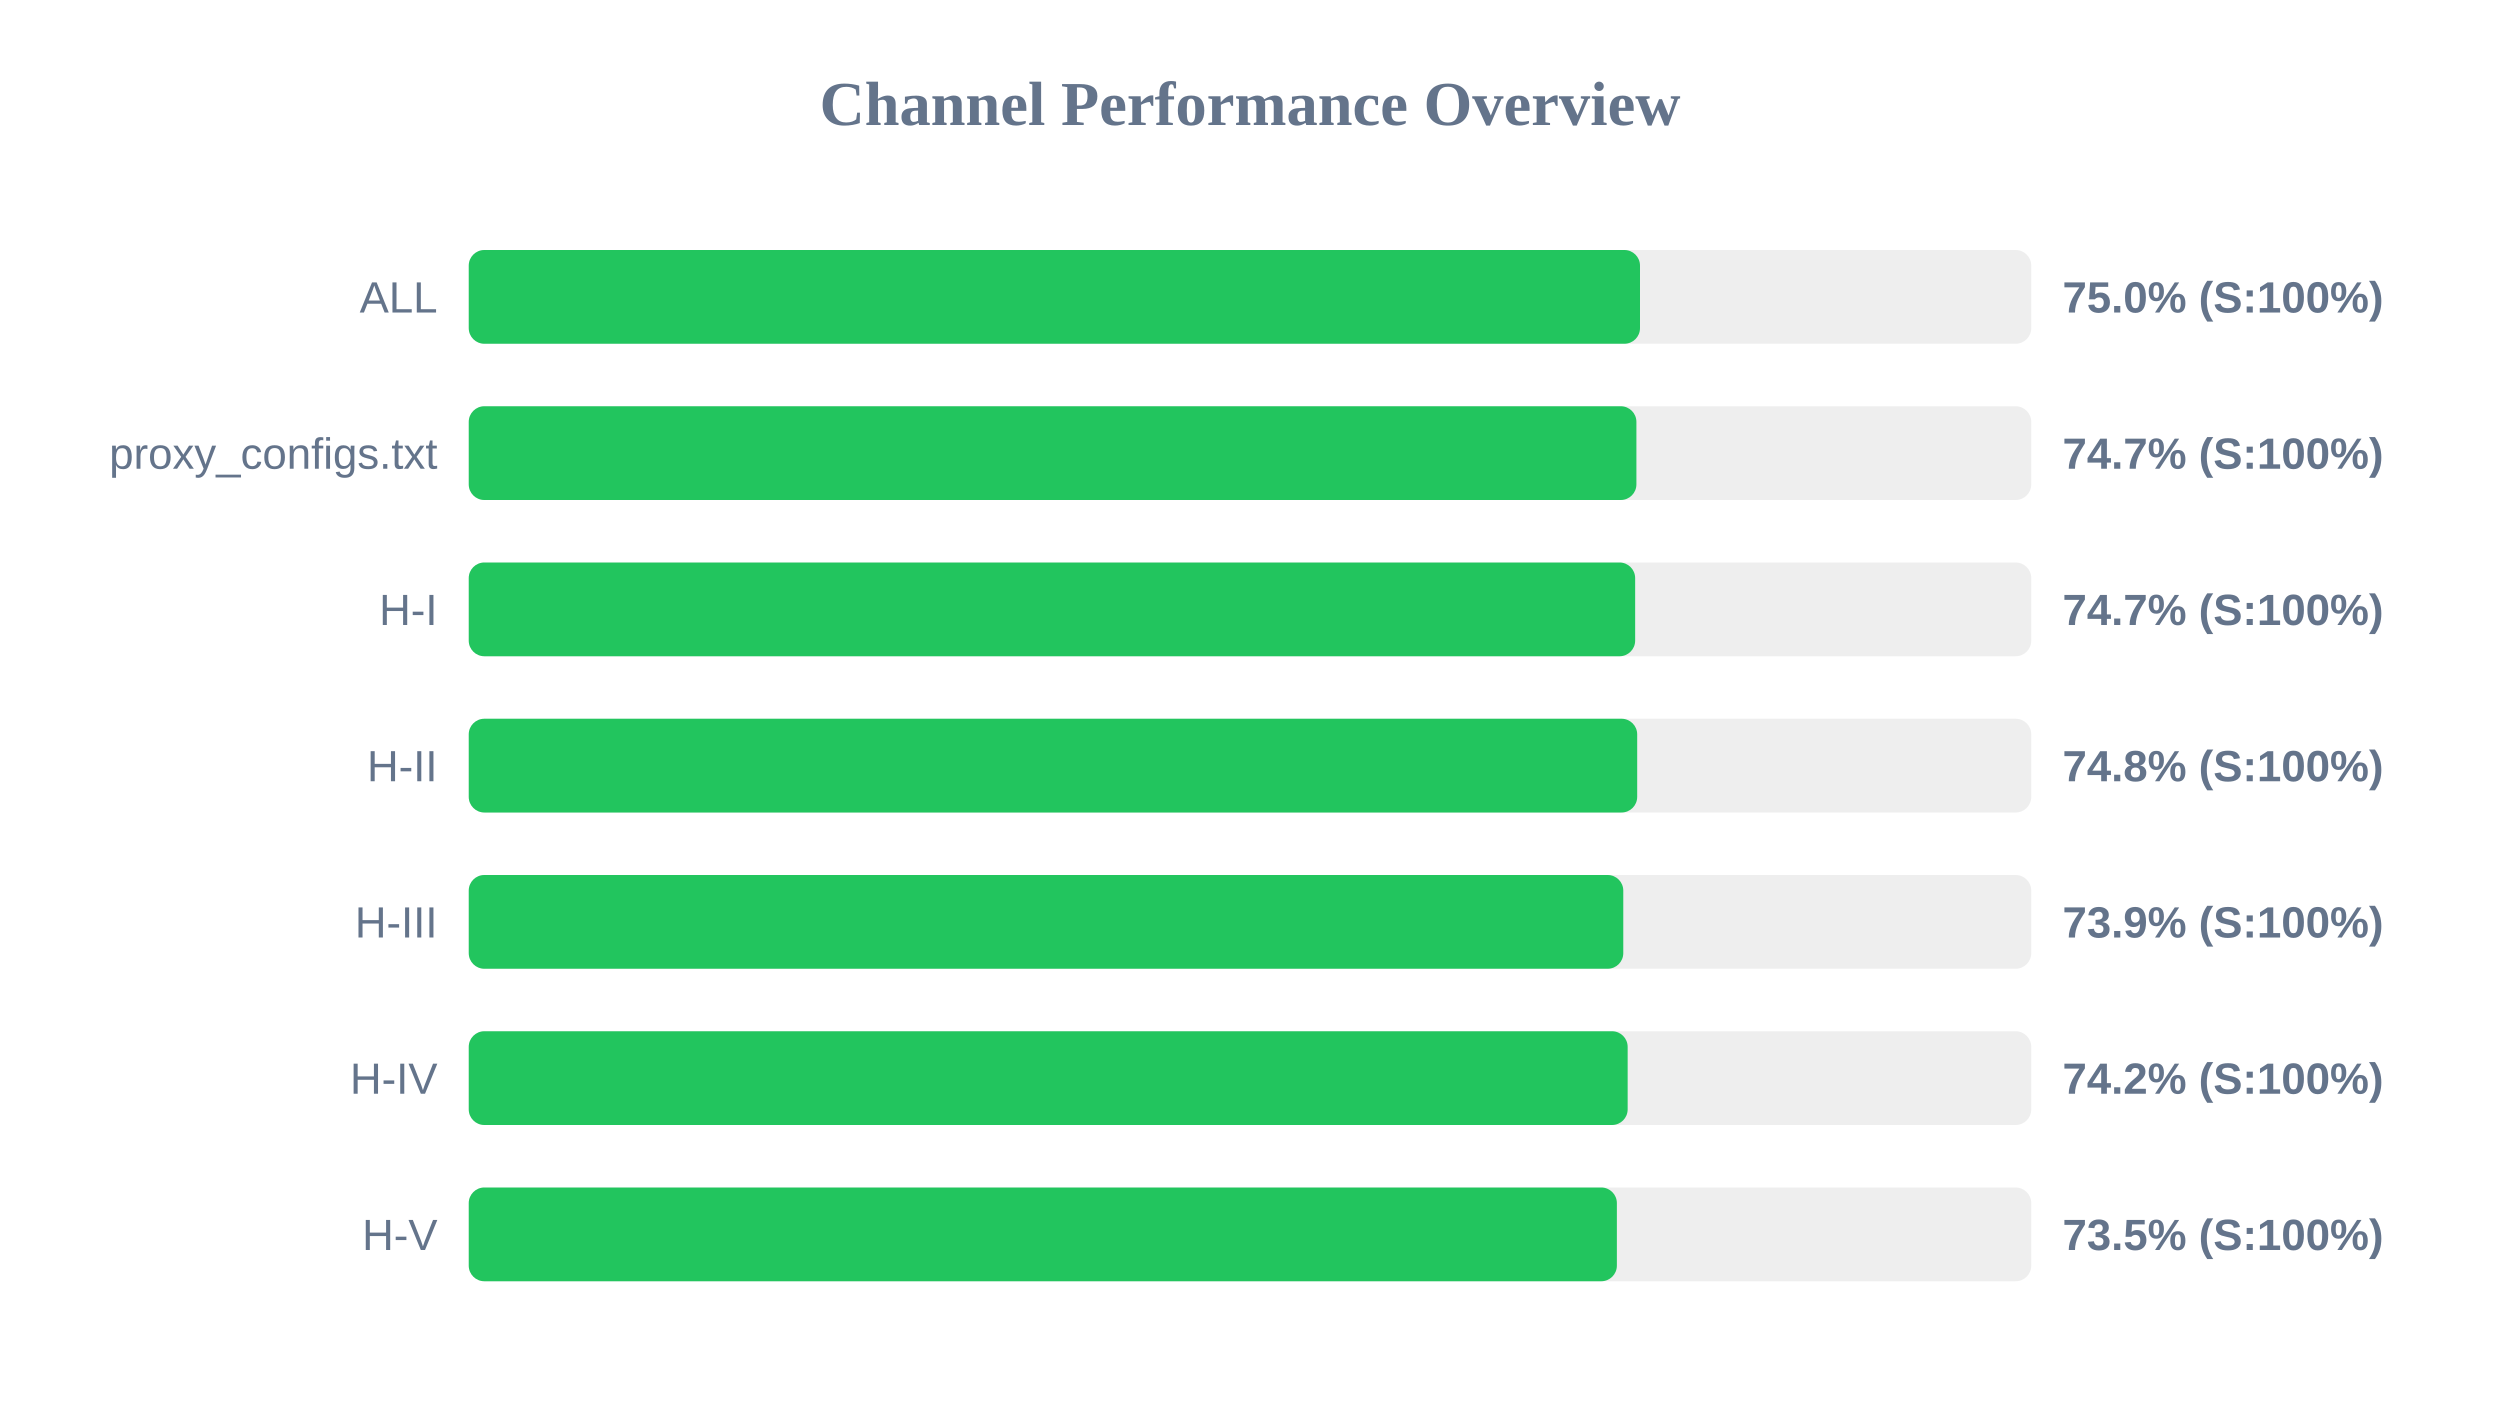
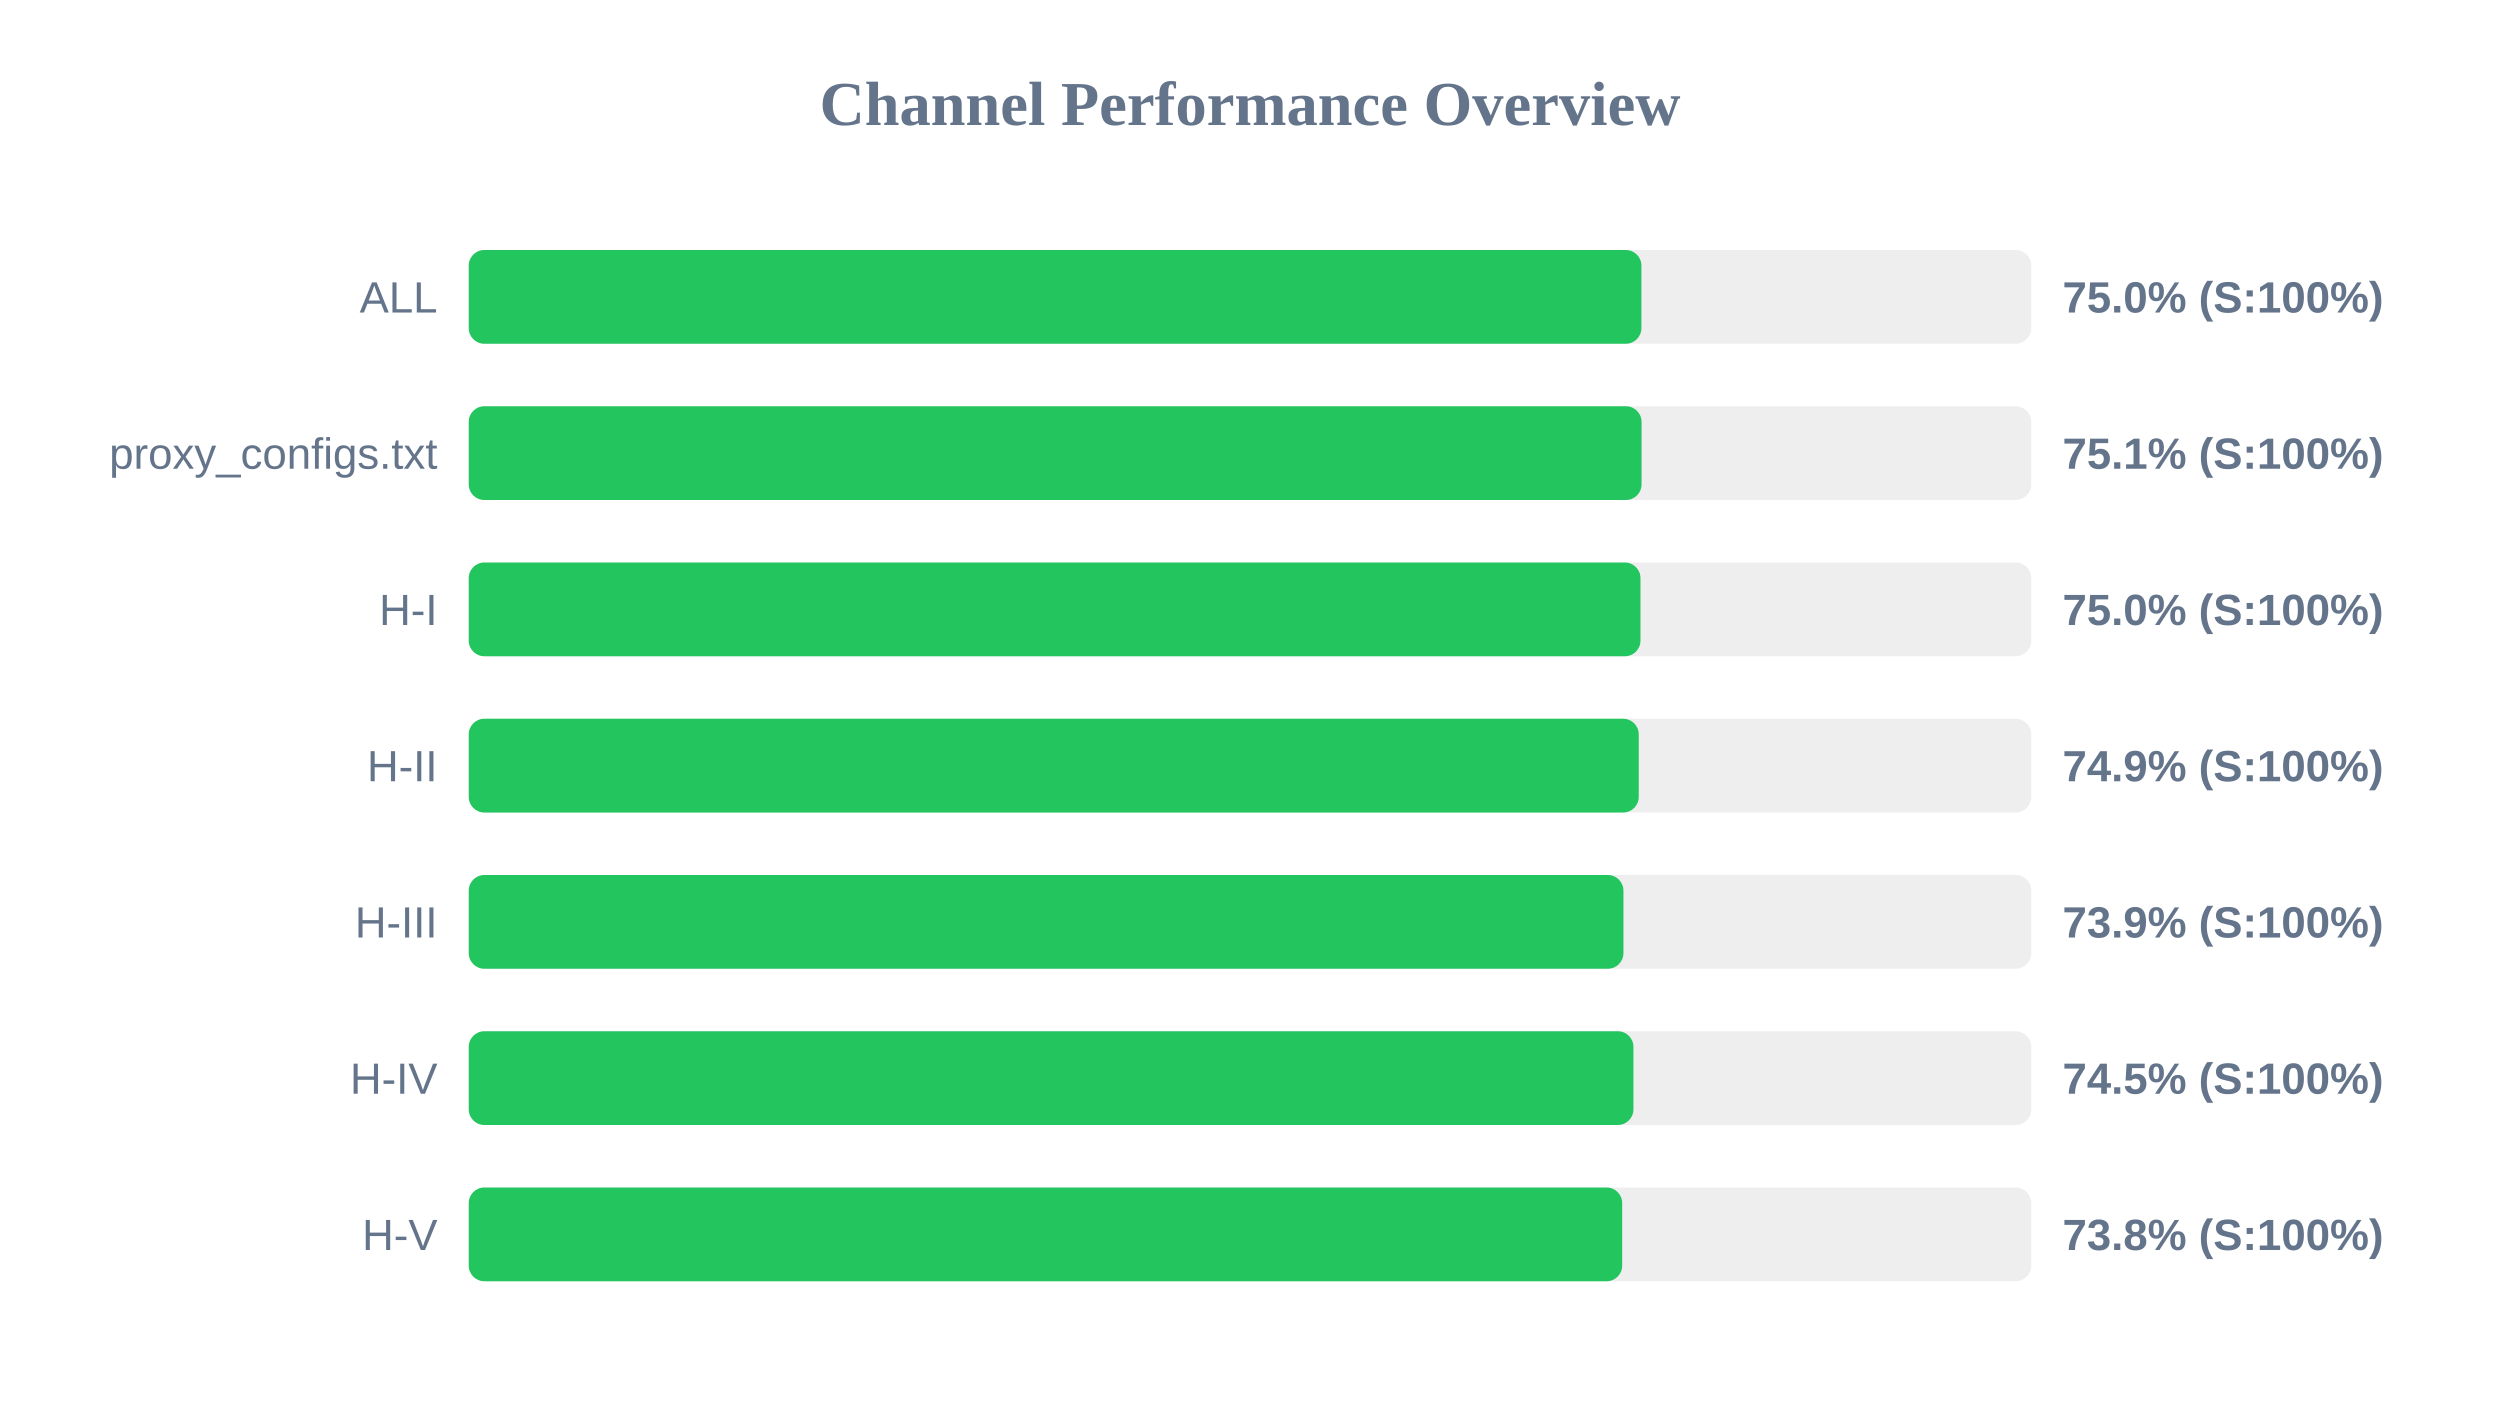
<svg xmlns="http://www.w3.org/2000/svg" width="800" height="450" version="1.1">
  <style>
        .row { font: 14px Arial; fill: #64748b; }
        .score { font: bold 14px Arial; fill: #64748b; }
    </style>
  <text x="400" y="40" text-anchor="middle" font-size="20px" font-weight="bold" fill="#64748b">Channel Performance Overview</text>
  <rect x="150" y="80" width="500" height="30" fill="#eee" rx="5" />
-   <rect x="150" y="80" width="374.8" height="30" fill="#22c55e" rx="5" />
+   <rect x="150" y="80" width="375.25" height="30" fill="#22c55e" rx="5" />
  <text x="140" y="100" text-anchor="end" class="row">ALL</text>
  <text x="660" y="100" text-anchor="start" class="score">75.0% (S:100%)</text>
  <rect x="150" y="130" width="500" height="30" fill="#eee" rx="5" />
-   <rect x="150" y="130" width="373.65" height="30" fill="#22c55e" rx="5" />
+   <rect x="150" y="130" width="375.3" height="30" fill="#22c55e" rx="5" />
  <text x="140" y="150" text-anchor="end" class="row">proxy_configs.txt</text>
-   <text x="660" y="150" text-anchor="start" class="score">74.7% (S:100%)</text>
+   <text x="660" y="150" text-anchor="start" class="score">75.1% (S:100%)</text>
  <rect x="150" y="180" width="500" height="30" fill="#eee" rx="5" />
-   <rect x="150" y="180" width="373.25" height="30" fill="#22c55e" rx="5" />
+   <rect x="150" y="180" width="374.95" height="30" fill="#22c55e" rx="5" />
  <text x="140" y="200" text-anchor="end" class="row">H-I</text>
-   <text x="660" y="200" text-anchor="start" class="score">74.7% (S:100%)</text>
+   <text x="660" y="200" text-anchor="start" class="score">75.0% (S:100%)</text>
  <rect x="150" y="230" width="500" height="30" fill="#eee" rx="5" />
-   <rect x="150" y="230" width="373.9" height="30" fill="#22c55e" rx="5" />
+   <rect x="150" y="230" width="374.4" height="30" fill="#22c55e" rx="5" />
  <text x="140" y="250" text-anchor="end" class="row">H-II</text>
-   <text x="660" y="250" text-anchor="start" class="score">74.8% (S:100%)</text>
+   <text x="660" y="250" text-anchor="start" class="score">74.9% (S:100%)</text>
  <rect x="150" y="280" width="500" height="30" fill="#eee" rx="5" />
-   <rect x="150" y="280" width="369.45" height="30" fill="#22c55e" rx="5" />
+   <rect x="150" y="280" width="369.5" height="30" fill="#22c55e" rx="5" />
  <text x="140" y="300" text-anchor="end" class="row">H-III</text>
  <text x="660" y="300" text-anchor="start" class="score">73.9% (S:100%)</text>
  <rect x="150" y="330" width="500" height="30" fill="#eee" rx="5" />
-   <rect x="150" y="330" width="370.85" height="30" fill="#22c55e" rx="5" />
+   <rect x="150" y="330" width="372.7" height="30" fill="#22c55e" rx="5" />
  <text x="140" y="350" text-anchor="end" class="row">H-IV</text>
-   <text x="660" y="350" text-anchor="start" class="score">74.2% (S:100%)</text>
+   <text x="660" y="350" text-anchor="start" class="score">74.5% (S:100%)</text>
  <rect x="150" y="380" width="500" height="30" fill="#eee" rx="5" />
-   <rect x="150" y="380" width="367.4" height="30" fill="#22c55e" rx="5" />
+   <rect x="150" y="380" width="369.1" height="30" fill="#22c55e" rx="5" />
  <text x="140" y="400" text-anchor="end" class="row">H-V</text>
-   <text x="660" y="400" text-anchor="start" class="score">73.5% (S:100%)</text>
+   <text x="660" y="400" text-anchor="start" class="score">73.8% (S:100%)</text>
</svg>
